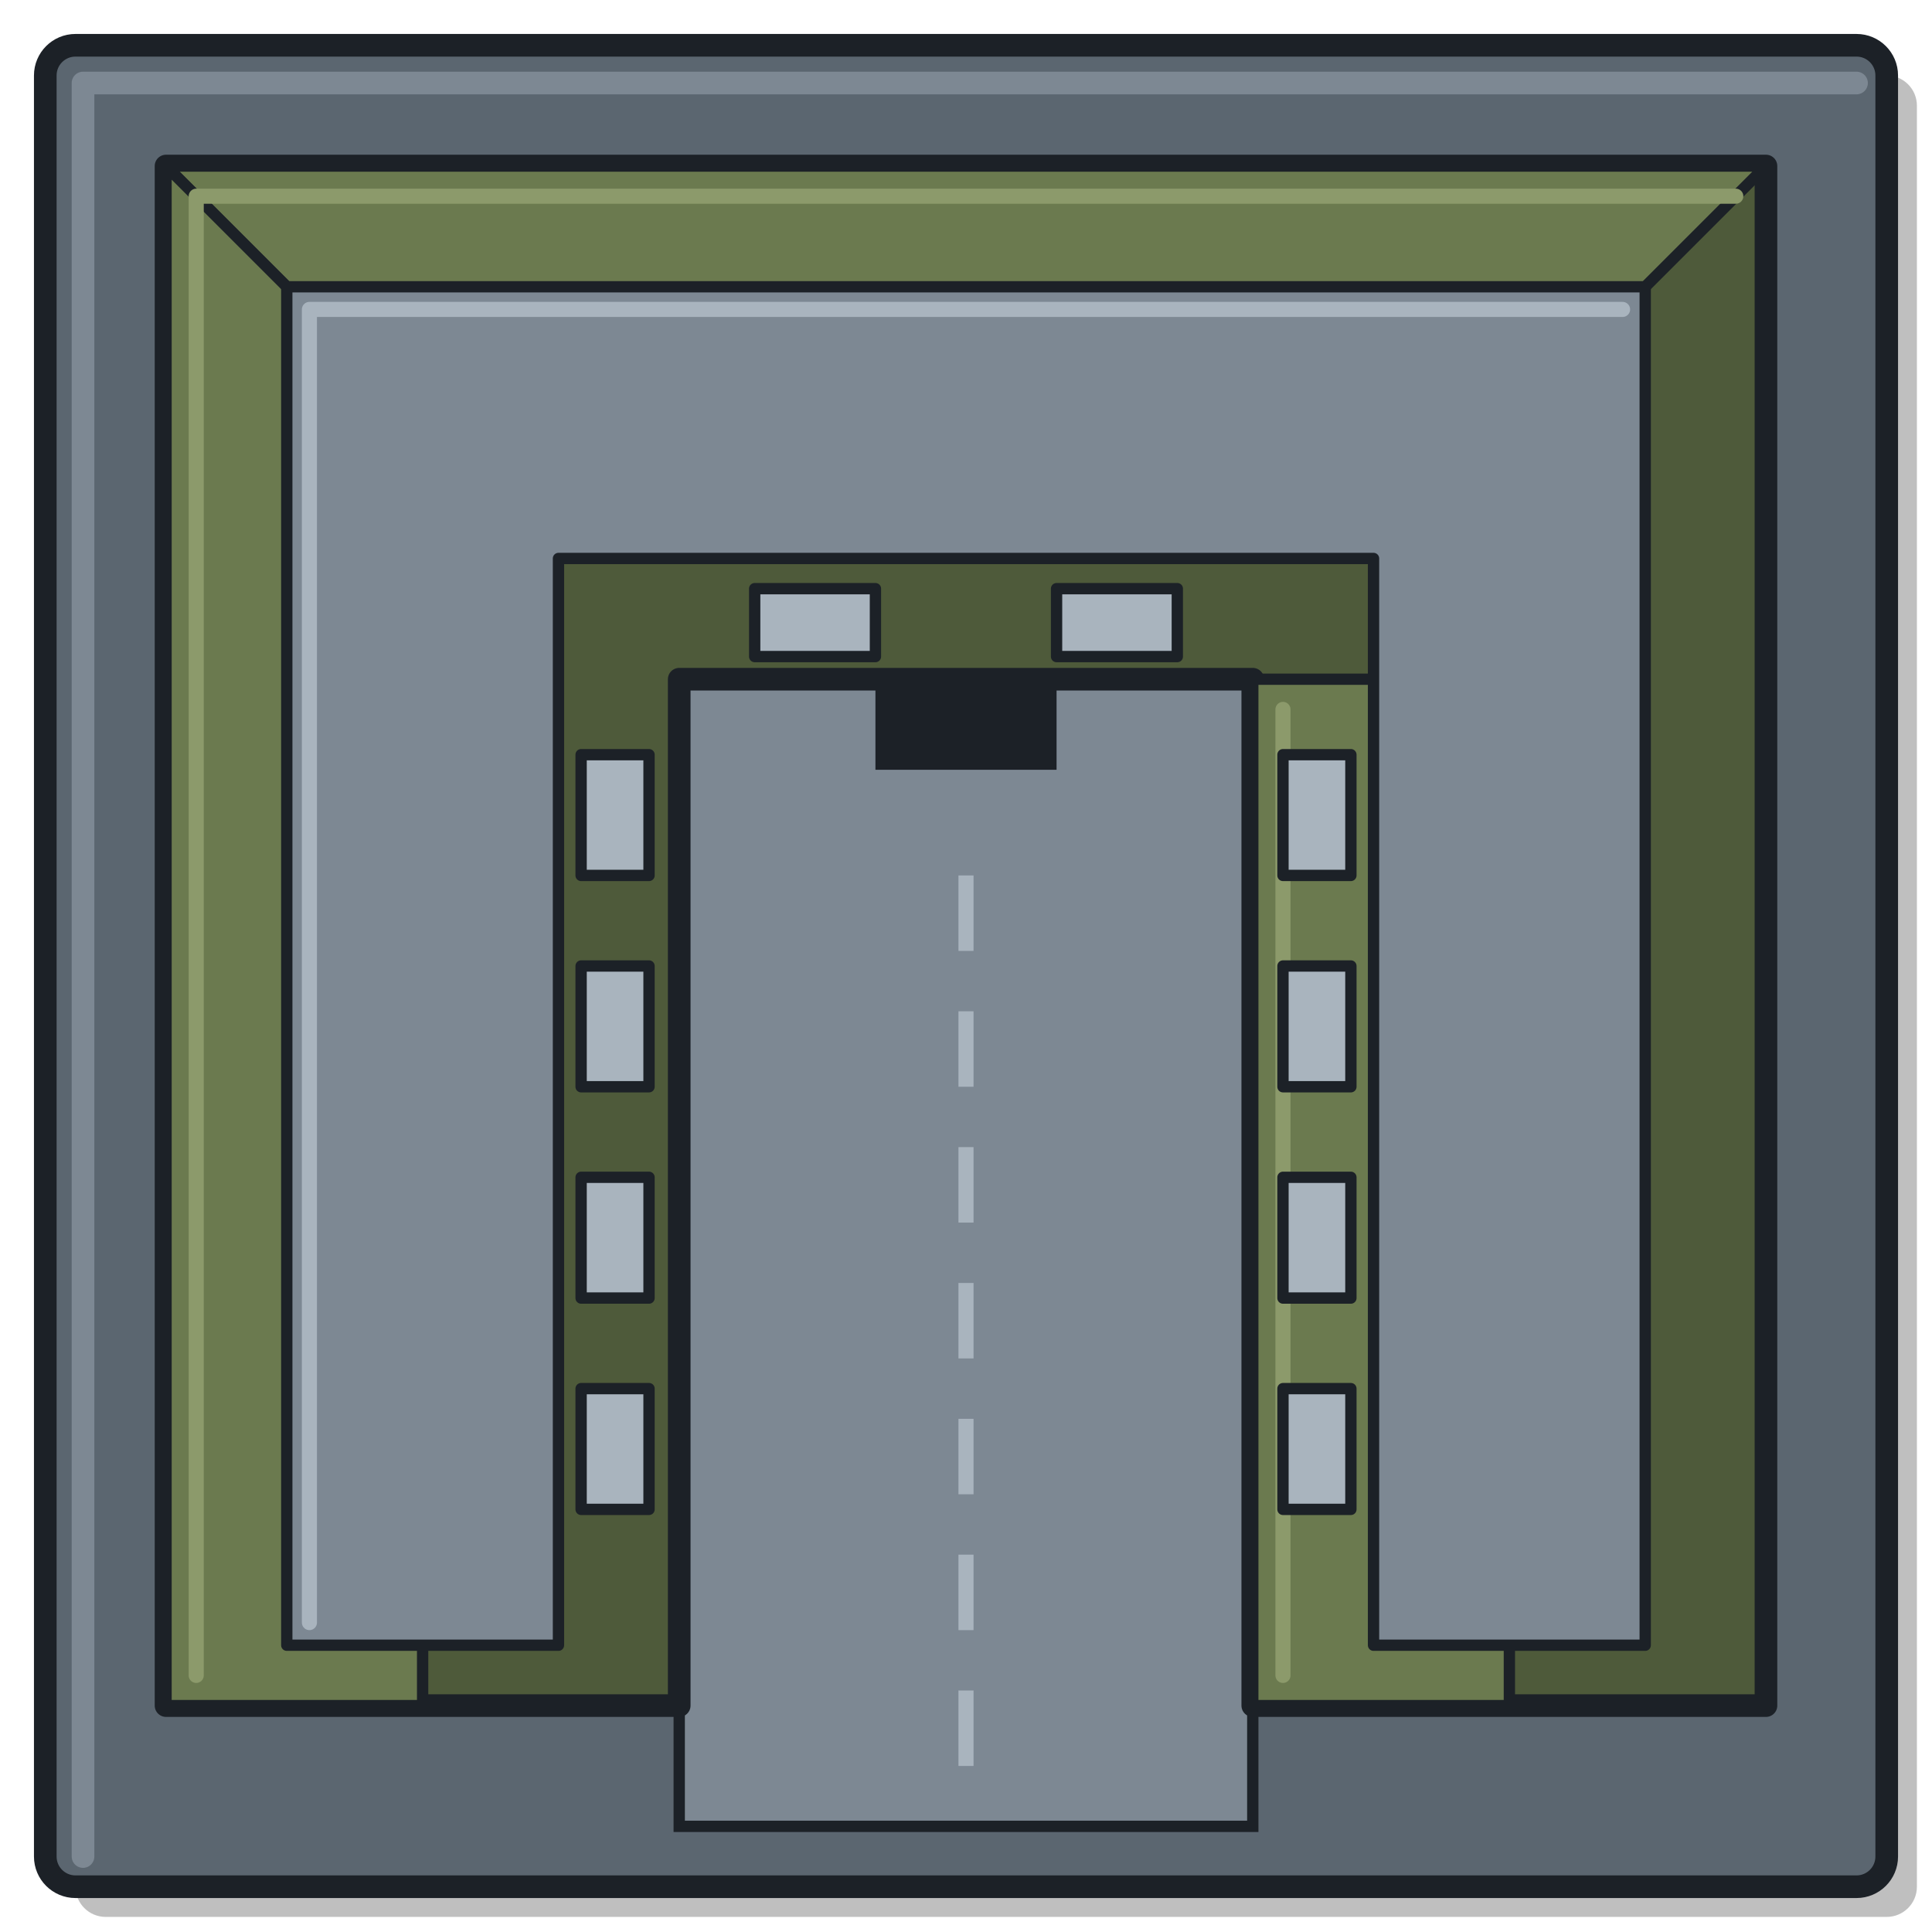
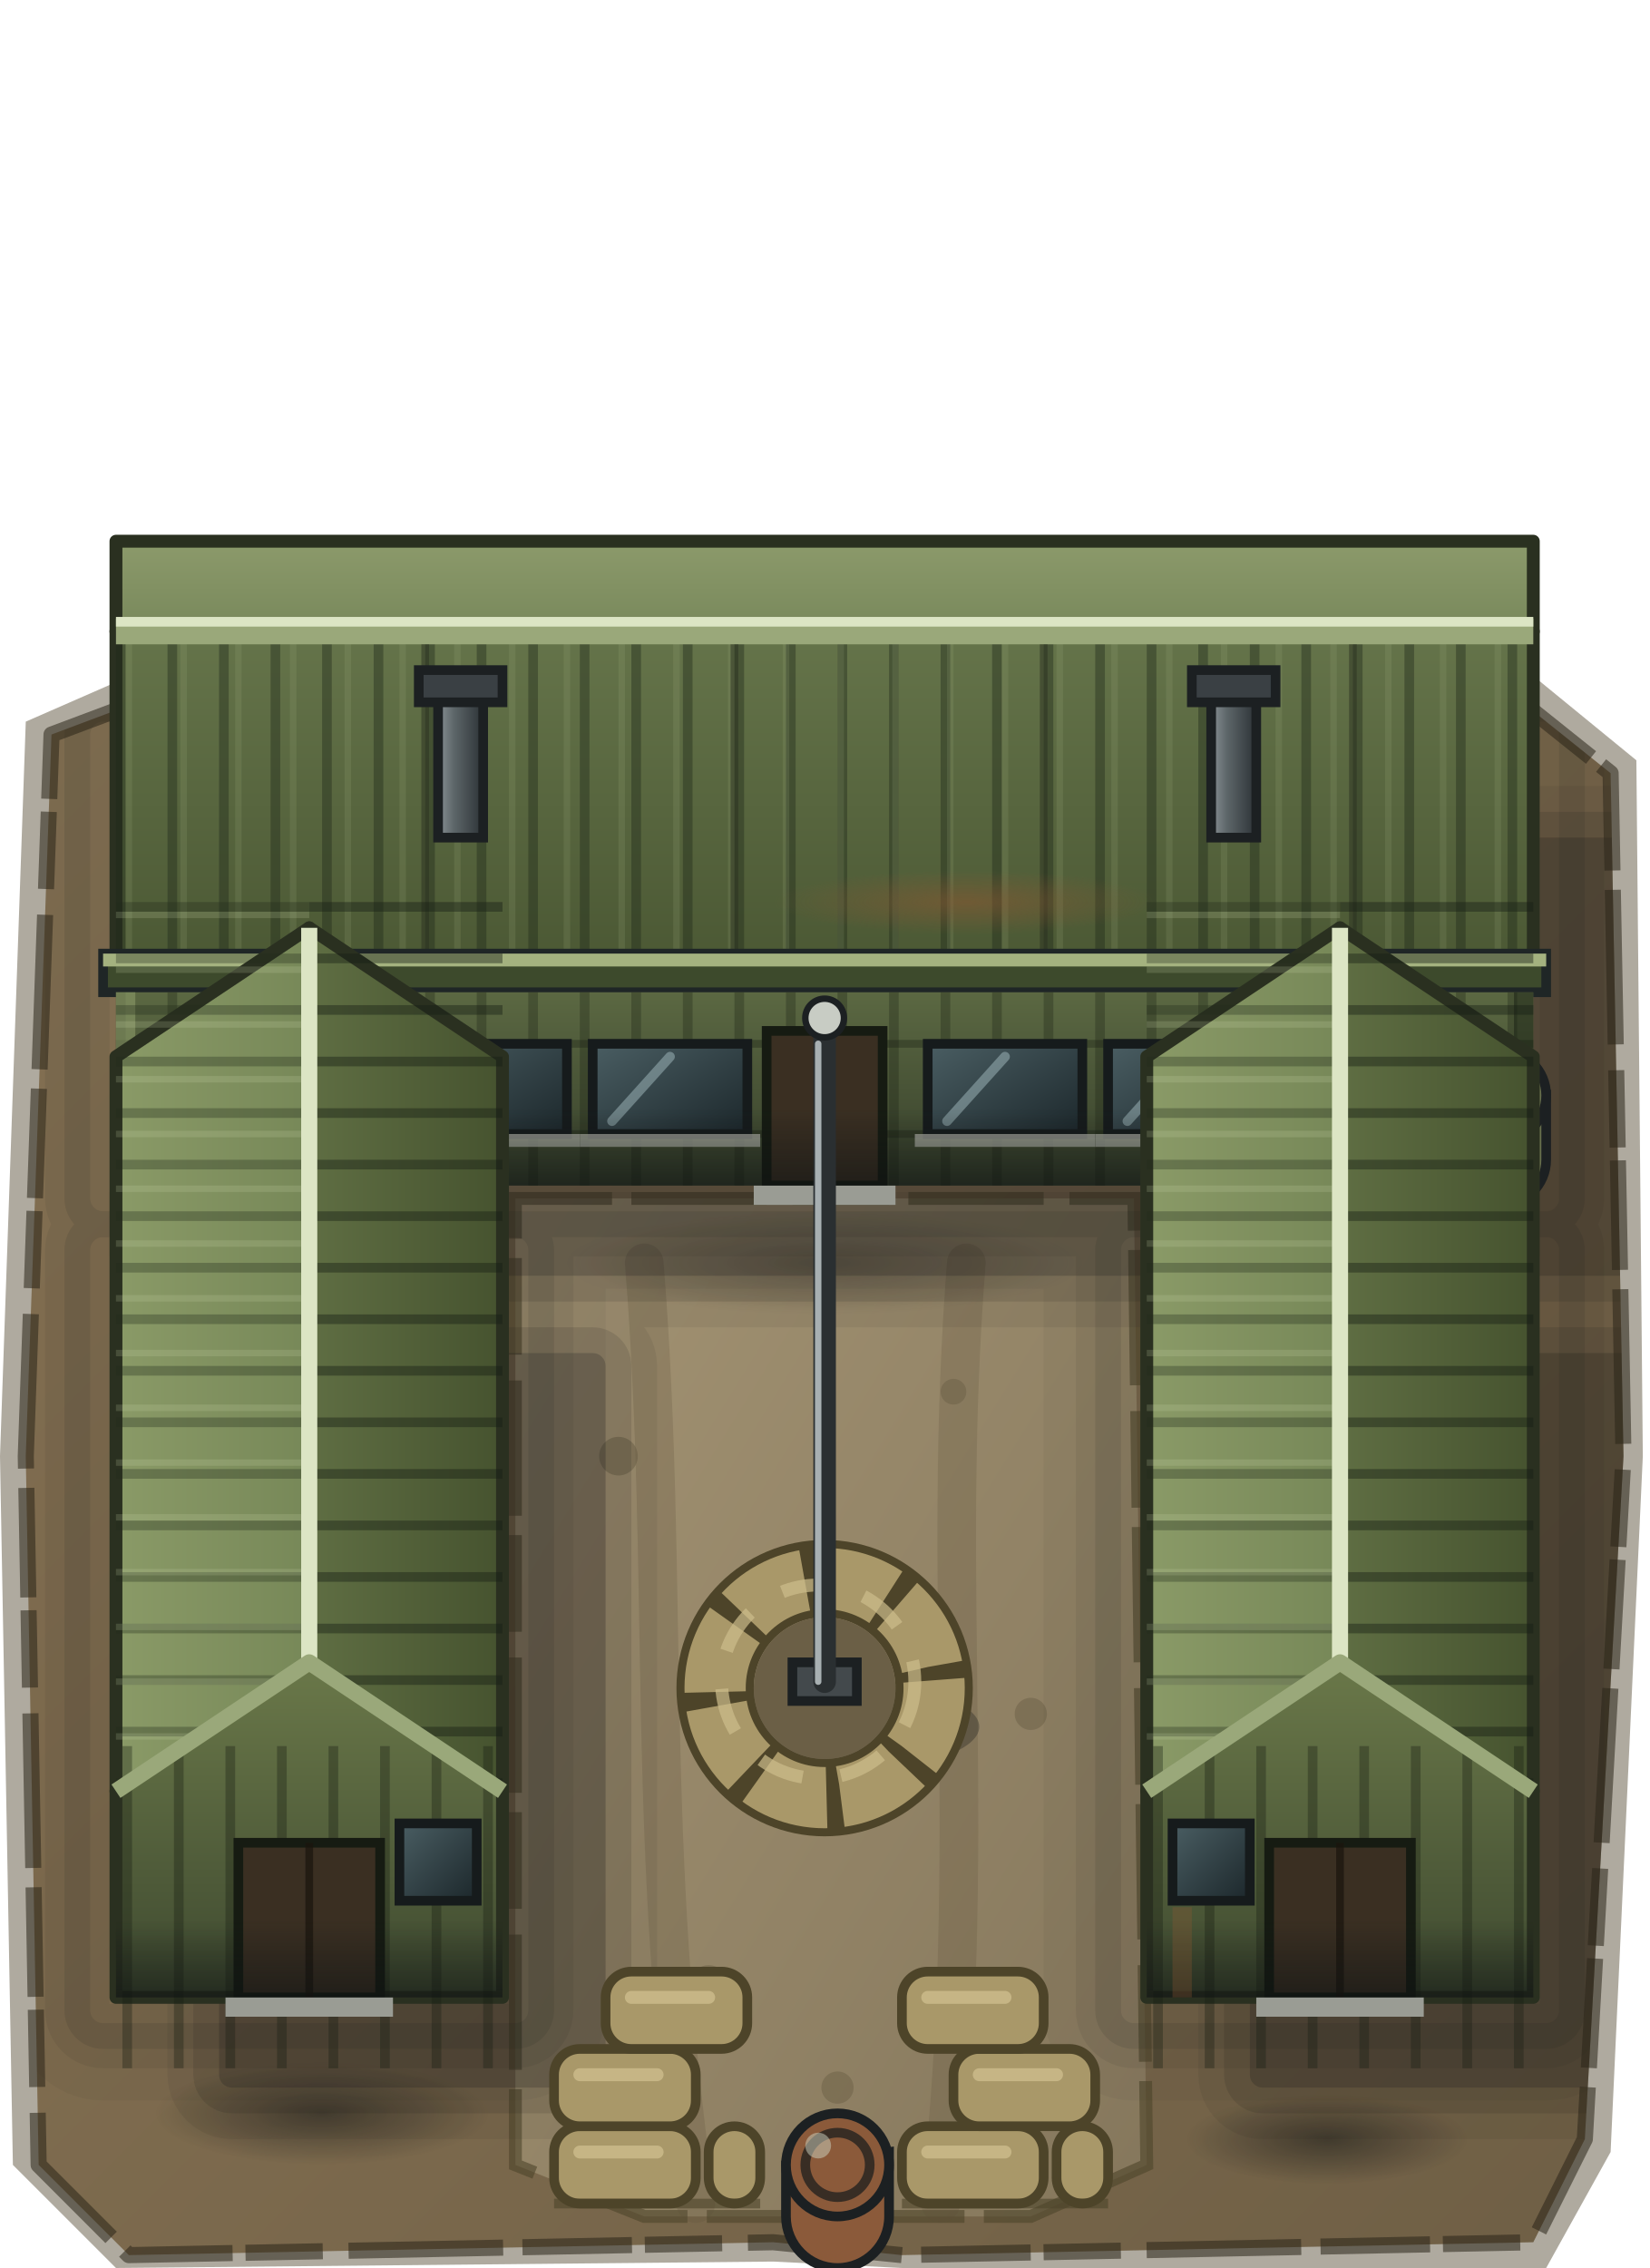
- <svg xmlns="http://www.w3.org/2000/svg" width="256" height="256" viewBox="0 0 256 256">
-   <g transform="translate(4 4)" opacity="0.25" fill="#000000">
-     <rect x="6" y="6" width="244" height="244" rx="4" />
-   </g>
-   <rect x="6" y="6" width="244" height="244" rx="4" fill="#5B6670" stroke="#1C2127" stroke-width="3" stroke-linejoin="round" />
-   <polyline points="11,246 11,11 246,11" fill="none" stroke="#7D8893" stroke-width="3" stroke-linejoin="round" stroke-linecap="round" />
-   <rect x="90" y="90" width="76" height="152" fill="#7D8893" stroke="#1C2127" stroke-width="1.5" />
-   <line x1="128" y1="116" x2="128" y2="236" stroke="#A9B4BE" stroke-width="2" stroke-dasharray="10 8" />
-   <polygon points="22,22 234,22 234,226 166,226 166,90 90,90 90,226 22,226" fill="#4E5A3A" stroke="#1C2127" stroke-width="3" stroke-linejoin="round" />
-   <g fill="#6B7A4F" stroke="#1C2127" stroke-width="1.5" stroke-linejoin="round">
-     <polygon points="22,22 234,22 200,56 56,56" />
-     <polygon points="22,22 56,56 56,226 22,226" />
-     <polygon points="166,90 200,90 200,226 166,226" />
-   </g>
-   <g fill="none" stroke="#8C9A6B" stroke-width="2" stroke-linecap="round" stroke-linejoin="round">
-     <polyline points="26,222 26,26 230,26" />
-     <polyline points="170,222 170,94" />
-   </g>
-   <polygon points="38,38 218,38 218,218 182,218 182,74 74,74 74,218 38,218" fill="#7D8893" stroke="#1C2127" stroke-width="1.5" stroke-linejoin="round" />
-   <polyline points="41,215 41,41 215,41" fill="none" stroke="#A9B4BE" stroke-width="2" stroke-linecap="round" stroke-linejoin="round" />
-   <g fill="#A9B4BE" stroke="#1C2127" stroke-width="1.5" stroke-linejoin="round">
-     <rect x="77" y="100" width="9" height="16" />
-     <rect x="77" y="128" width="9" height="16" />
-     <rect x="77" y="156" width="9" height="16" />
-     <rect x="77" y="184" width="9" height="16" />
-     <rect x="170" y="100" width="9" height="16" />
-     <rect x="170" y="128" width="9" height="16" />
-     <rect x="170" y="156" width="9" height="16" />
-     <rect x="170" y="184" width="9" height="16" />
-     <rect x="100" y="78" width="16" height="9" />
-     <rect x="140" y="78" width="16" height="9" />
-   </g>
-   <rect x="116" y="90" width="24" height="12" fill="#1C2127" />
+ <svg xmlns="http://www.w3.org/2000/svg" width="256" height="352" viewBox="0 0 256 352">
+   <defs>
+     <clipPath id="apron">
+       <polygon points="8,18 40,6 130,4 230,8 250,24 252,130 246,236 238,252 140,254 120,252 20,254 6,240 4,130" />
+     </clipPath>
+     <linearGradient id="dirt" x1="0" y1="0" x2="1" y2="1">
+       <stop offset="0" stop-color="#8a7556" />
+       <stop offset="1" stop-color="#6f5f45" />
+     </linearGradient>
+     <linearGradient id="gravel" x1="0" y1="0" x2="1" y2="1">
+       <stop offset="0" stop-color="#a39373" />
+       <stop offset="1" stop-color="#85775c" />
+     </linearGradient>
+     <linearGradient id="roofL" x1="0" y1="0" x2="1" y2="0">
+       <stop offset="0" stop-color="#8a9a67" />
+       <stop offset="1" stop-color="#778858" />
+     </linearGradient>
+     <linearGradient id="roofD" x1="0" y1="0" x2="1" y2="0">
+       <stop offset="0" stop-color="#5f6e43" />
+       <stop offset="1" stop-color="#46532f" />
+     </linearGradient>
+     <linearGradient id="roofN" x1="0" y1="0" x2="0" y2="1">
+       <stop offset="0" stop-color="#8c9a6b" />
+       <stop offset="1" stop-color="#78885b" />
+     </linearGradient>
+     <linearGradient id="roofS" x1="0" y1="0" x2="0" y2="1">
+       <stop offset="0" stop-color="#65744a" />
+       <stop offset="1" stop-color="#4a5733" />
+     </linearGradient>
+     <linearGradient id="wall" x1="0" y1="0" x2="0" y2="1">
+       <stop offset="0" stop-color="#5b6842" />
+       <stop offset="1" stop-color="#363f2b" />
+     </linearGradient>
+     <linearGradient id="plank" x1="0" y1="0" x2="0" y2="1">
+       <stop offset="0" stop-color="#6a7849" />
+       <stop offset="1" stop-color="#3f4a30" />
+     </linearGradient>
+     <linearGradient id="glass" x1="0" y1="0" x2="1" y2="1">
+       <stop offset="0" stop-color="#4a5e63" />
+       <stop offset="1" stop-color="#1c272b" />
+     </linearGradient>
+     <linearGradient id="ao" x1="0" y1="0" x2="0" y2="1">
+       <stop offset="0" stop-color="#0d1112" stop-opacity="0" />
+       <stop offset="1" stop-color="#0d1112" stop-opacity="0.55" />
+     </linearGradient>
+     <linearGradient id="pipeV" x1="0" y1="0" x2="1" y2="0">
+       <stop offset="0" stop-color="#8a9296" />
+       <stop offset="0.35" stop-color="#5d6669" />
+       <stop offset="1" stop-color="#2c3236" />
+     </linearGradient>
+     <radialGradient id="stain">
+       <stop offset="0" stop-color="#101314" stop-opacity="0.5" />
+       <stop offset="1" stop-color="#101314" stop-opacity="0" />
+     </radialGradient>
+     <radialGradient id="rust">
+       <stop offset="0" stop-color="#8f5731" stop-opacity="0.5" />
+       <stop offset="1" stop-color="#8f5731" stop-opacity="0" />
+     </radialGradient>
+     <g id="huts">
+       <rect x="18" y="20" width="220" height="68" rx="2" />
+       <rect x="18" y="100" width="60" height="114" rx="2" />
+       <rect x="178" y="100" width="60" height="114" rx="2" />
+     </g>
+     <g id="feet">
+       <rect x="12" y="14" width="232" height="80" rx="4" />
+       <rect x="12" y="94" width="72" height="126" rx="4" />
+       <rect x="172" y="94" width="72" height="126" rx="4" />
+     </g>
+   </defs>
+   <g transform="translate(0 96)">
+     <polygon points="4,16 36,2 130,0 232,4 254,22 255,130 250,238 240,256 140,256 120,255 18,256 2,240 0,130" fill="#5f553f" opacity="0.5" />
+     <polygon points="8,18 40,6 130,4 230,8 250,24 252,130 246,236 238,252 140,254 120,252 20,254 6,240 4,130" fill="url(#dirt)" />
+     <g clip-path="url(#apron)">
+       <polygon points="80,90 176,90 178,240 160,248 100,248 80,240" fill="url(#gravel)" />
+       <polygon points="80,90 176,90 178,240 160,248 100,248 80,240" fill="none" stroke="#4d4429" stroke-width="2" stroke-dasharray="15 3 21 4" opacity="0.6" />
+       <path d="M100 100 C104 150 100 190 108 246 M150 100 C146 150 152 190 146 246" fill="none" stroke="#5a4e36" stroke-width="6" stroke-linecap="round" opacity="0.22" />
+       <g fill="#6b5f46" opacity="0.5">
+         <circle cx="96" cy="130" r="3" />
+         <circle cx="160" cy="170" r="2.5" />
+         <circle cx="110" cy="212" r="3" />
+         <circle cx="148" cy="120" r="2" />
+         <circle cx="130" cy="228" r="2.5" />
+       </g>
+       <ellipse cx="50" cy="232" rx="26" ry="8" fill="url(#stain)" />
+       <ellipse cx="206" cy="236" rx="22" ry="7" fill="url(#stain)" />
+       <ellipse cx="128" cy="100" rx="40" ry="8" fill="url(#stain)" opacity="0.6" />
+       <g fill="none" stroke="#2a2418" stroke-width="1.5" stroke-linecap="round" stroke-linejoin="round" opacity="0.55">
+         <path d="M24 100 L36 108 L44 104" />
+         <path d="M214 100 L224 110 L220 120" />
+       </g>
+       <g fill="#0d1112" stroke="#0d1112" stroke-linejoin="round">
+         <g opacity="0.07" stroke-width="16">
+           <use href="#huts" x="16" y="14" />
+         </g>
+         <g opacity="0.12" stroke-width="8">
+           <use href="#huts" x="16" y="14" />
+         </g>
+         <g opacity="0.2" stroke-width="0">
+           <use href="#huts" x="16" y="14" />
+         </g>
+       </g>
+       <g fill="none" stroke="#0d1112" stroke-linejoin="round">
+         <g opacity="0.05" stroke-width="20">
+           <use href="#feet" />
+         </g>
+         <g opacity="0.07" stroke-width="10">
+           <use href="#feet" />
+         </g>
+         <g opacity="0.1" stroke-width="4">
+           <use href="#feet" />
+         </g>
+       </g>
+     </g>
+     <polygon points="8,18 40,6 130,4 230,8 250,24 252,130 246,236 238,252 140,254 120,252 20,254 6,240 4,130" fill="none" stroke="#2a2418" stroke-width="2.5" stroke-dasharray="17 3 24 4 12 2" stroke-linejoin="round" opacity="0.55" />
+   </g>
+   <polygon points="18,84 238,84 238,98 18,98" fill="url(#roofN)" stroke="#2a3020" stroke-width="2" stroke-linejoin="round" />
+   <polygon points="18,98 238,98 238,152 18,152" fill="url(#roofS)" stroke="#2a3020" stroke-width="2" stroke-linejoin="round" />
+   <line x1="18" y1="125" x2="238" y2="125" stroke="#1f281a" stroke-width="54" stroke-dasharray="1.5 6.5" opacity="0.4" />
+   <line x1="19.5" y1="125" x2="239.5" y2="125" stroke="#a9b887" stroke-width="54" stroke-dasharray="1 7.5" opacity="0.15" />
+   <rect x="18" y="96" width="220" height="4" fill="#9aa87a" />
+   <line x1="18" y1="96.5" x2="238" y2="96.5" stroke="#dce5c4" stroke-width="1.5" />
+   <g stroke="#2a3020" stroke-width="1.2" opacity="0.5">
+     <path d="M66 100 V150 M114 100 V150 M162 100 V150 M210 100 V150" />
+   </g>
+   <ellipse cx="150" cy="140" rx="30" ry="5" fill="url(#rust)" />
+   <g>
+     <rect x="68" y="108" width="7" height="22" fill="url(#pipeV)" stroke="#1c2022" stroke-width="1.5" />
+     <rect x="65" y="104" width="13" height="5" fill="#3a4044" stroke="#1c2022" stroke-width="1.5" />
+     <rect x="188" y="108" width="7" height="22" fill="url(#pipeV)" stroke="#1c2022" stroke-width="1.5" />
+     <rect x="185" y="104" width="13" height="5" fill="#3a4044" stroke="#1c2022" stroke-width="1.5" />
+   </g>
+   <rect x="16" y="148" width="224" height="6" fill="#3d4a2c" stroke="#1f2626" stroke-width="1.5" />
+   <rect x="16" y="148" width="224" height="2" fill="#a4b27f" />
+   <rect x="18" y="154" width="220" height="30" fill="url(#wall)" />
+   <line x1="18" y1="169" x2="238" y2="169" stroke="#161d12" stroke-width="30" stroke-dasharray="1.5 6.5" opacity="0.3" />
+   <path d="M18 162 H238 M18 176 H238" fill="none" stroke="#161d12" stroke-width="1.2" opacity="0.35" />
+   <g fill="#3a2f22" stroke="#161b12" stroke-width="1.5">
+     <rect x="36" y="160" width="18" height="24" />
+     <rect x="119" y="160" width="18" height="24" />
+     <rect x="202" y="160" width="18" height="24" />
+   </g>
+   <g stroke="#1a140d" stroke-width="1.2" opacity="0.7">
+     <path d="M45 160 V184 M128 160 V184 M211 160 V184" />
+   </g>
+   <g fill="#9a9c94">
+     <rect x="34" y="184" width="22" height="3" />
+     <rect x="117" y="184" width="22" height="3" />
+     <rect x="200" y="184" width="22" height="3" />
+   </g>
+   <g fill="url(#glass)" stroke="#161b1c" stroke-width="1.5">
+     <rect x="64" y="162" width="24" height="14" />
+     <rect x="92" y="162" width="24" height="14" />
+     <rect x="144" y="162" width="24" height="14" />
+     <rect x="172" y="162" width="24" height="14" />
+   </g>
+   <g stroke="#a4bcc0" stroke-width="1.5" opacity="0.5" stroke-linecap="round">
+     <path d="M67 174 L76 164 M95 174 L104 164 M147 174 L156 164 M175 174 L184 164" />
+   </g>
+   <g fill="#b9bab2" opacity="0.7">
+     <rect x="62" y="176" width="28" height="2" />
+     <rect x="90" y="176" width="28" height="2" />
+     <rect x="142" y="176" width="28" height="2" />
+     <rect x="170" y="176" width="28" height="2" />
+   </g>
+   <rect x="18" y="154" width="3" height="30" fill="#8a9a67" opacity="0.6" />
+   <rect x="235" y="154" width="3" height="30" fill="#161d12" opacity="0.5" />
+   <rect x="18" y="172" width="220" height="12" fill="url(#ao)" />
+   <g>
+     <path d="M232 168 V176 A7 7 0 0 0 246 176 V166 Z" fill="#68704d" stroke="#1c2022" stroke-width="1.5" transform="translate(-6 4)" />
+     <circle cx="233" cy="170" r="7" fill="#68704d" stroke="#1c2022" stroke-width="1.5" />
+     <circle cx="233" cy="170" r="4.5" fill="none" stroke="#161a1b" stroke-width="1.5" opacity="0.7" />
+     <circle cx="231" cy="168" r="1.8" fill="#cdd3c1" opacity="0.5" />
+   </g>
+   <polygon points="18,164 18,278 48,258 48,144" fill="url(#roofL)" stroke="#2a3020" stroke-width="2" stroke-linejoin="round" />
+   <polygon points="48,144 48,258 78,278 78,164" fill="url(#roofD)" stroke="#2a3020" stroke-width="2" stroke-linejoin="round" />
+   <line x1="33" y1="140" x2="33" y2="280" stroke="#1f281a" stroke-width="30" stroke-dasharray="1.5 6.5" opacity="0.32" />
+   <line x1="63" y1="140" x2="63" y2="280" stroke="#161d12" stroke-width="30" stroke-dasharray="1.5 6.5" opacity="0.42" />
+   <line x1="33" y1="141.5" x2="33" y2="281.5" stroke="#cdd9ac" stroke-width="30" stroke-dasharray="1 7.5" opacity="0.18" />
+   <path d="M48 144 V258" fill="none" stroke="#dce5c4" stroke-width="2.5" />
+   <polygon points="18,310 18,278 48,258 78,278 78,310" fill="url(#plank)" stroke="#2a3020" stroke-width="2" stroke-linejoin="round" />
+   <line x1="19" y1="296" x2="77" y2="296" stroke="#161d12" stroke-width="50" stroke-dasharray="1.5 6.5" opacity="0.35" />
+   <path d="M18 278 L48 258 L78 278" fill="none" stroke="#9aa87a" stroke-width="2.5" stroke-linejoin="round" />
+   <rect x="37" y="286" width="22" height="24" fill="#3a2f22" stroke="#161b12" stroke-width="1.5" />
+   <path d="M48 286 V310" stroke="#1a140d" stroke-width="1.2" opacity="0.7" />
+   <rect x="35" y="310" width="26" height="3" fill="#9a9c94" />
+   <rect x="62" y="283" width="12" height="12" fill="url(#glass)" stroke="#161b1c" stroke-width="1.5" />
+   <rect x="18" y="298" width="60" height="12" fill="url(#ao)" />
+   <polygon points="178,164 178,278 208,258 208,144" fill="url(#roofL)" stroke="#2a3020" stroke-width="2" stroke-linejoin="round" />
+   <polygon points="208,144 208,258 238,278 238,164" fill="url(#roofD)" stroke="#2a3020" stroke-width="2" stroke-linejoin="round" />
+   <line x1="193" y1="140" x2="193" y2="280" stroke="#1f281a" stroke-width="30" stroke-dasharray="1.5 6.5" opacity="0.32" />
+   <line x1="223" y1="140" x2="223" y2="280" stroke="#161d12" stroke-width="30" stroke-dasharray="1.5 6.5" opacity="0.42" />
+   <line x1="193" y1="141.5" x2="193" y2="281.5" stroke="#cdd9ac" stroke-width="30" stroke-dasharray="1 7.5" opacity="0.18" />
+   <path d="M208 144 V258" fill="none" stroke="#dce5c4" stroke-width="2.5" />
+   <polygon points="178,310 178,278 208,258 238,278 238,310" fill="url(#plank)" stroke="#2a3020" stroke-width="2" stroke-linejoin="round" />
+   <line x1="179" y1="296" x2="237" y2="296" stroke="#161d12" stroke-width="50" stroke-dasharray="1.5 6.5" opacity="0.35" />
+   <path d="M178 278 L208 258 L238 278" fill="none" stroke="#9aa87a" stroke-width="2.5" stroke-linejoin="round" />
+   <rect x="197" y="286" width="22" height="24" fill="#3a2f22" stroke="#161b12" stroke-width="1.5" />
+   <path d="M208 286 V310" stroke="#1a140d" stroke-width="1.2" opacity="0.7" />
+   <rect x="195" y="310" width="26" height="3" fill="#9a9c94" />
+   <rect x="182" y="283" width="12" height="12" fill="url(#glass)" stroke="#161b1c" stroke-width="1.5" />
+   <rect x="178" y="298" width="60" height="12" fill="url(#ao)" />
+   <rect x="182" y="296" width="3" height="14" fill="#8f5731" opacity="0.3" />
+   <ellipse cx="130" cy="268" rx="22" ry="7" fill="#0d1112" opacity="0.3" />
+   <circle cx="128" cy="262" r="17" fill="none" stroke="#4d4429" stroke-width="12" />
+   <circle cx="128" cy="262" r="17" fill="none" stroke="#a99869" stroke-width="9.5" stroke-dasharray="11 2.2" />
+   <circle cx="128" cy="262" r="15" fill="none" stroke="#cdbd8c" stroke-width="2" stroke-dasharray="7 6" opacity="0.7" transform="translate(-1 -1)" />
+   <circle cx="128" cy="262" r="11" fill="#6b5f46" />
+   <rect x="123" y="258" width="10" height="6" fill="#43494c" stroke="#1c2022" stroke-width="1.5" />
+   <line x1="128" y1="261" x2="128" y2="160" stroke="#2a2f31" stroke-width="3.5" stroke-linecap="round" />
+   <line x1="127" y1="261" x2="127" y2="162" stroke="#a8b0b2" stroke-width="1" stroke-linecap="round" />
+   <circle cx="128" cy="158" r="3" fill="#c8ccc4" stroke="#1c2022" stroke-width="1" />
+   <g fill="#a99869" stroke="#4d4429" stroke-width="1.5" stroke-linejoin="round">
+     <rect x="86" y="330" width="22" height="12" rx="4" />
+     <rect x="110" y="330" width="8" height="12" rx="4" />
+     <rect x="86" y="318" width="22" height="12" rx="4" />
+     <rect x="94" y="306" width="22" height="12" rx="4" />
+     <rect x="140" y="330" width="22" height="12" rx="4" />
+     <rect x="164" y="330" width="8" height="12" rx="4" />
+     <rect x="148" y="318" width="22" height="12" rx="4" />
+     <rect x="140" y="306" width="22" height="12" rx="4" />
+   </g>
+   <g stroke="#cdbd8c" stroke-width="2" stroke-linecap="round" opacity="0.8">
+     <path d="M90 334 H102 M90 322 H102 M98 310 H110 M144 334 H156 M152 322 H164 M144 310 H156" />
+   </g>
+   <g stroke="#4d4429" stroke-width="1.5" opacity="0.6">
+     <path d="M86 342 H118 M140 342 H172" />
+   </g>
+   <g>
+     <path d="M122 336 V344 A8 8 0 0 0 138 344 V334 Z" fill="#8b5a3a" stroke="#1c2022" stroke-width="1.5" />
+     <circle cx="130" cy="336" r="8" fill="#8b5a3a" stroke="#1c2022" stroke-width="1.5" />
+     <circle cx="130" cy="336" r="5" fill="none" stroke="#161a1b" stroke-width="1.5" opacity="0.7" />
+     <circle cx="127" cy="333" r="2" fill="#cdd3c1" opacity="0.5" />
+   </g>
</svg>
